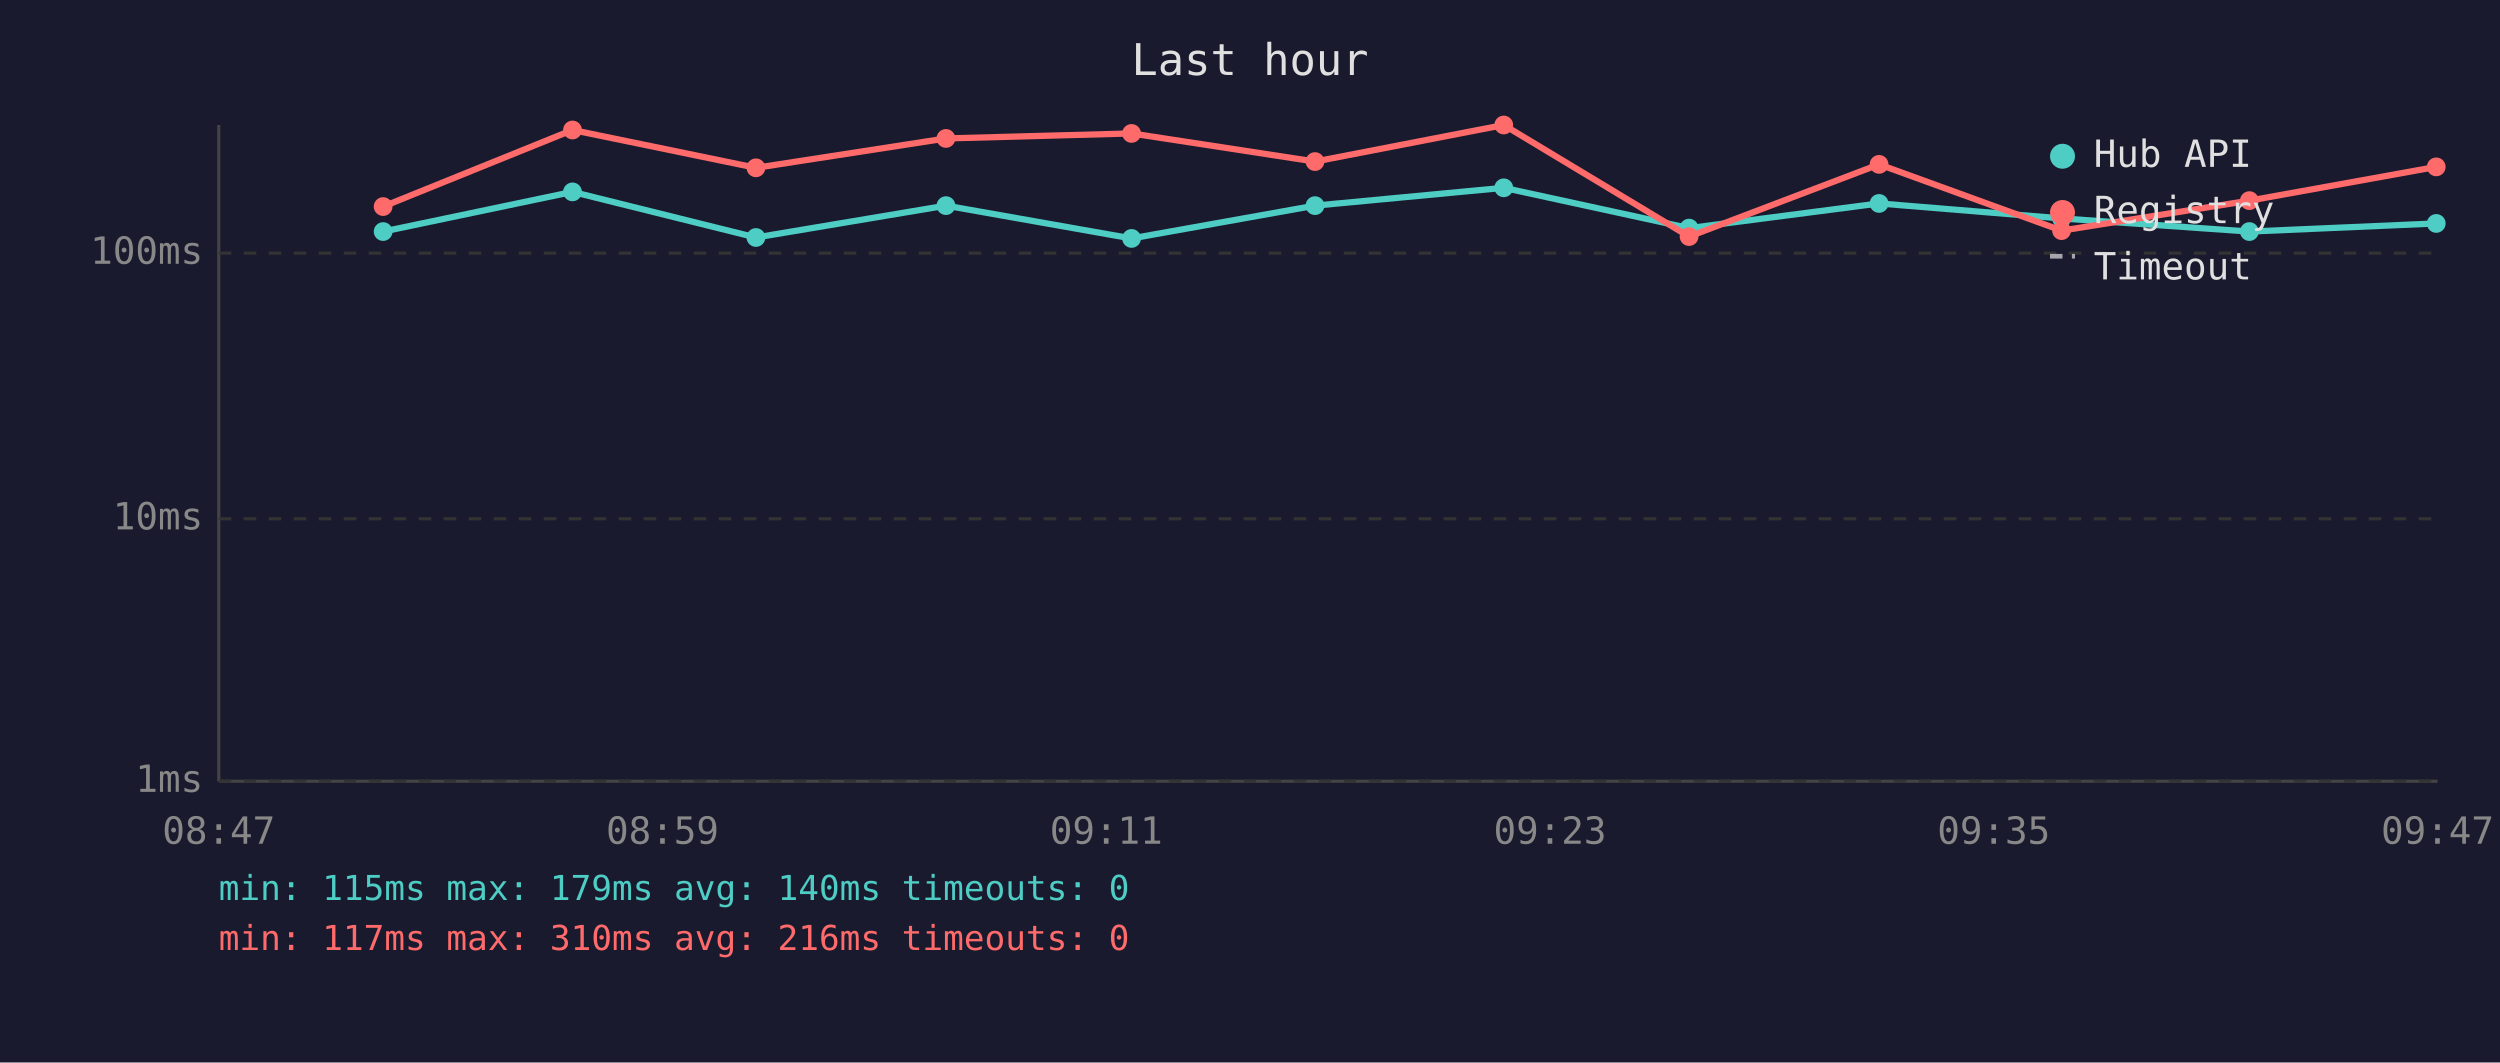
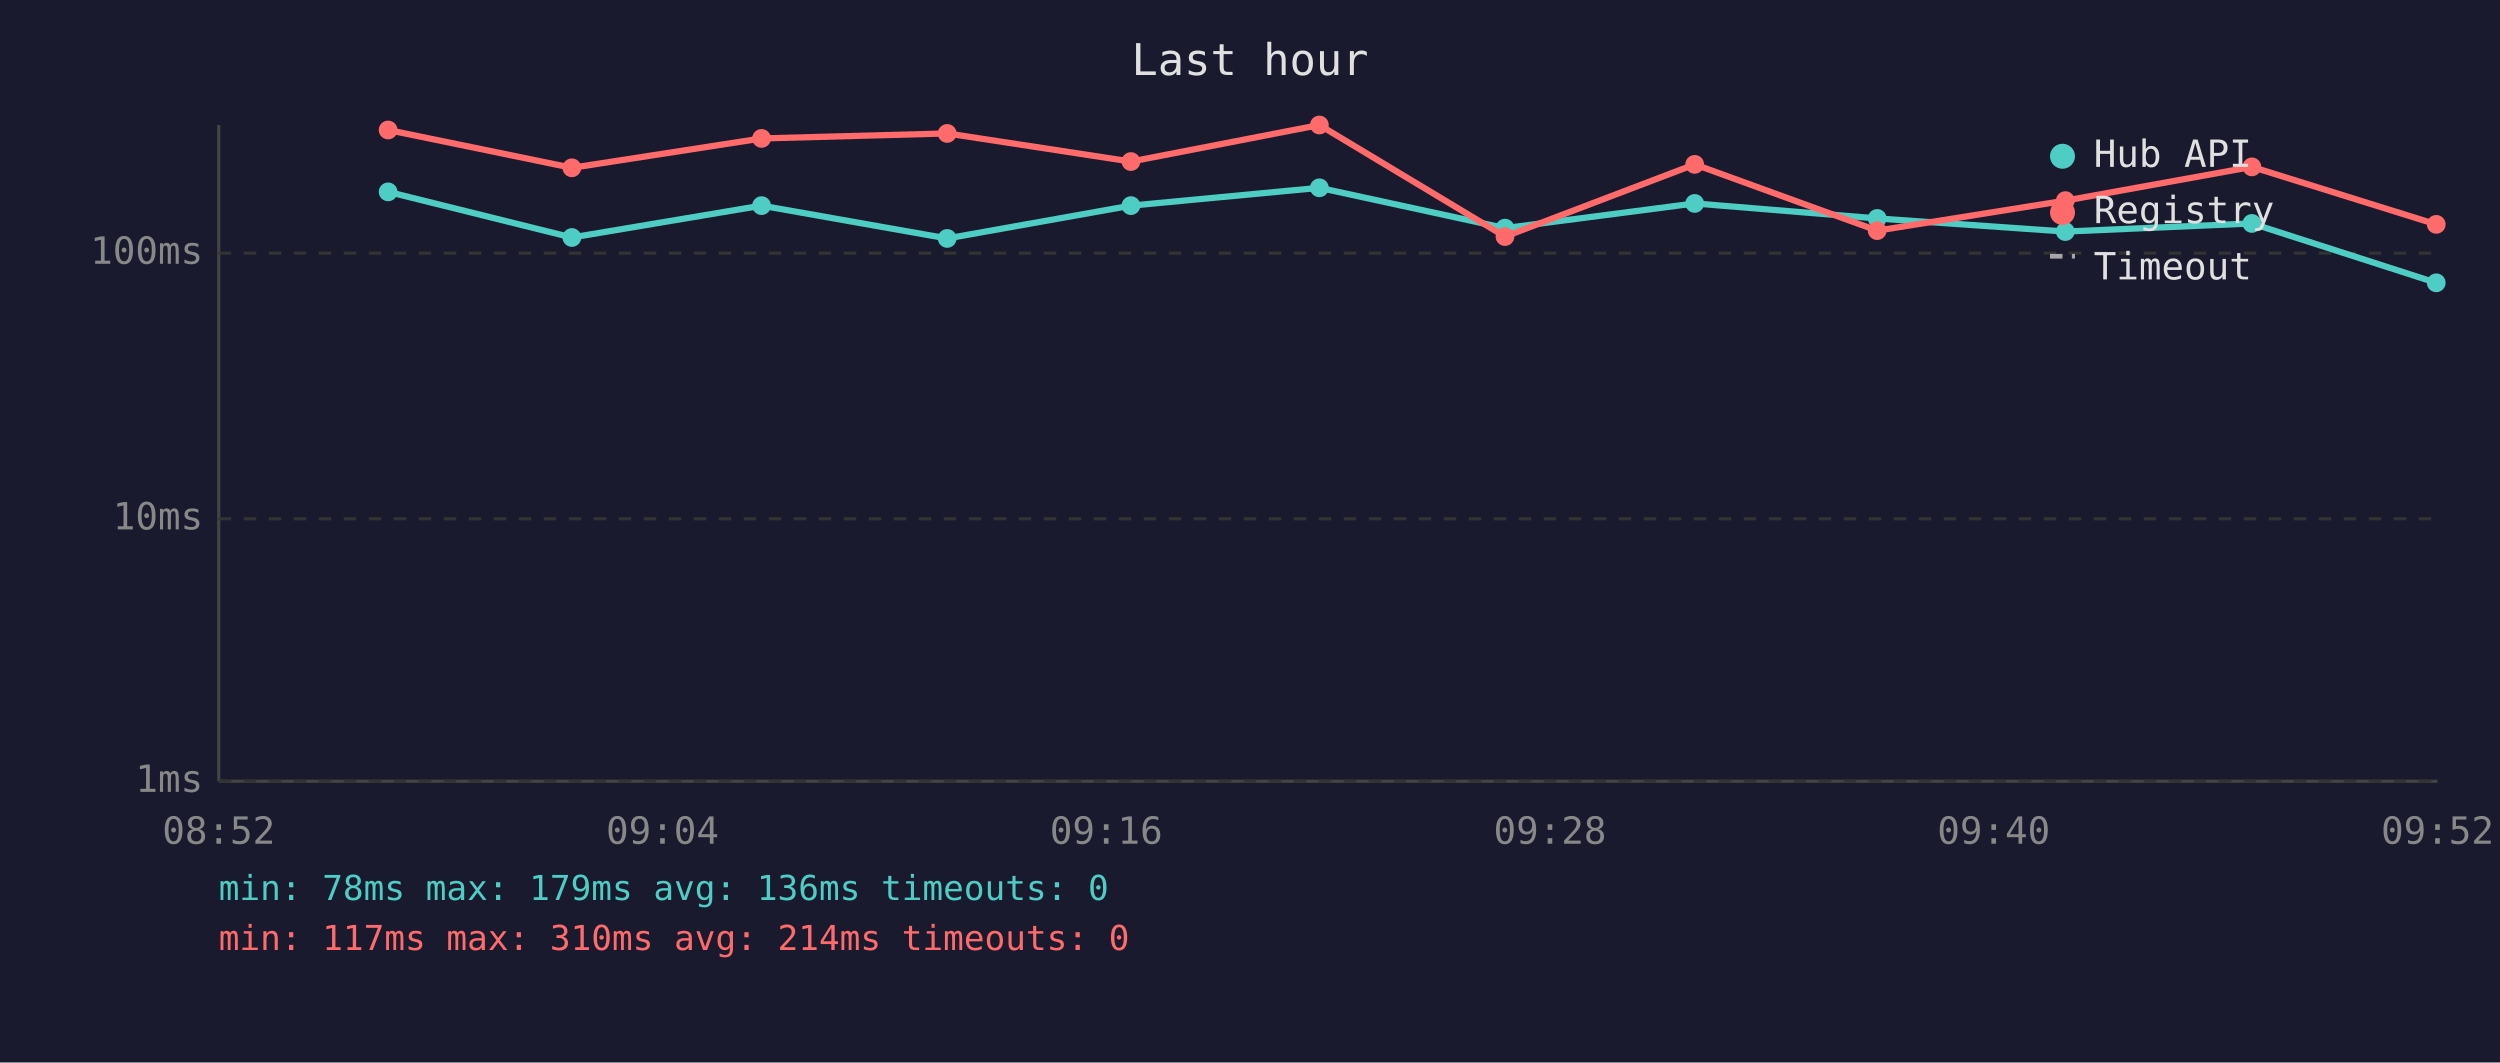
<svg xmlns="http://www.w3.org/2000/svg" viewBox="0 0 800 340" font-family="monospace" font-size="12">
  <rect width="800" height="340" fill="#1a1a2e" />
  <text x="400" y="24" fill="#e0e0e0" font-size="14" text-anchor="middle">Last hour</text>
  <line x1="70" y1="40" x2="70" y2="250" stroke="#444" stroke-width="1" />
  <line x1="70" y1="250" x2="780" y2="250" stroke="#444" stroke-width="1" />
  <line x1="70" y1="250" x2="780" y2="250" stroke="#333" stroke-width="1" stroke-dasharray="4" />
  <text x="65" y="250" fill="#888" text-anchor="end" dominant-baseline="middle">1ms</text>
  <line x1="70" y1="166" x2="780" y2="166" stroke="#333" stroke-width="1" stroke-dasharray="4" />
  <text x="65" y="166" fill="#888" text-anchor="end" dominant-baseline="middle">10ms</text>
  <line x1="70" y1="81" x2="780" y2="81" stroke="#333" stroke-width="1" stroke-dasharray="4" />
  <text x="65" y="81" fill="#888" text-anchor="end" dominant-baseline="middle">100ms</text>
-   <text x="70" y="270" fill="#888" text-anchor="middle">08:47</text>
-   <text x="212" y="270" fill="#888" text-anchor="middle">08:59</text>
-   <text x="354" y="270" fill="#888" text-anchor="middle">09:11</text>
-   <text x="496" y="270" fill="#888" text-anchor="middle">09:23</text>
-   <text x="638" y="270" fill="#888" text-anchor="middle">09:35</text>
-   <text x="780" y="270" fill="#888" text-anchor="middle">09:47</text>
-   <polyline points="122.6,74.1 183.2,61.4 241.9,76.0 302.7,65.8 362.1,76.3 420.8,65.8 481.2,60.1 540.5,73.0 601.3,65.1 659.7,69.9 719.8,74.1 779.6,71.5" fill="none" stroke="#4ecdc4" stroke-width="2" opacity="1" />
-   <circle cx="122.6" cy="74.1" r="3" fill="#4ecdc4" />
-   <circle cx="183.2" cy="61.4" r="3" fill="#4ecdc4" />
-   <circle cx="241.9" cy="76.0" r="3" fill="#4ecdc4" />
-   <circle cx="302.7" cy="65.8" r="3" fill="#4ecdc4" />
-   <circle cx="362.1" cy="76.3" r="3" fill="#4ecdc4" />
-   <circle cx="420.8" cy="65.8" r="3" fill="#4ecdc4" />
-   <circle cx="481.2" cy="60.1" r="3" fill="#4ecdc4" />
-   <circle cx="540.5" cy="73.0" r="3" fill="#4ecdc4" />
-   <circle cx="601.3" cy="65.1" r="3" fill="#4ecdc4" />
-   <circle cx="659.7" cy="69.9" r="3" fill="#4ecdc4" />
-   <circle cx="719.8" cy="74.1" r="3" fill="#4ecdc4" />
-   <circle cx="779.6" cy="71.5" r="3" fill="#4ecdc4" />
-   <polyline points="122.6,66.1 183.2,41.6 241.9,53.7 302.7,44.3 362.1,42.7 420.8,51.7 481.2,40.0 540.5,75.7 601.3,52.6 659.7,73.8 719.8,64.2 779.6,53.4" fill="none" stroke="#ff6b6b" stroke-width="2" opacity="1" />
-   <circle cx="122.6" cy="66.1" r="3" fill="#ff6b6b" />
-   <circle cx="183.2" cy="41.6" r="3" fill="#ff6b6b" />
-   <circle cx="241.9" cy="53.7" r="3" fill="#ff6b6b" />
-   <circle cx="302.7" cy="44.3" r="3" fill="#ff6b6b" />
-   <circle cx="362.1" cy="42.7" r="3" fill="#ff6b6b" />
-   <circle cx="420.8" cy="51.7" r="3" fill="#ff6b6b" />
-   <circle cx="481.2" cy="40.0" r="3" fill="#ff6b6b" />
-   <circle cx="540.5" cy="75.7" r="3" fill="#ff6b6b" />
-   <circle cx="601.3" cy="52.6" r="3" fill="#ff6b6b" />
-   <circle cx="659.7" cy="73.8" r="3" fill="#ff6b6b" />
-   <circle cx="719.8" cy="64.2" r="3" fill="#ff6b6b" />
-   <circle cx="779.6" cy="53.4" r="3" fill="#ff6b6b" />
+   <text x="70" y="270" fill="#888" text-anchor="middle">08:52</text>
+   <text x="212" y="270" fill="#888" text-anchor="middle">09:04</text>
+   <text x="354" y="270" fill="#888" text-anchor="middle">09:16</text>
+   <text x="496" y="270" fill="#888" text-anchor="middle">09:28</text>
+   <text x="638" y="270" fill="#888" text-anchor="middle">09:40</text>
+   <text x="780" y="270" fill="#888" text-anchor="middle">09:52</text>
+   <polyline points="124.2,61.4 183.0,76.0 243.7,65.8 303.1,76.3 361.9,65.8 422.2,60.1 481.6,73.0 542.3,65.1 600.7,69.9 660.9,74.1 720.6,71.5 779.6,90.5" fill="none" stroke="#4ecdc4" stroke-width="2" opacity="1" />
+   <circle cx="124.2" cy="61.4" r="3" fill="#4ecdc4" />
+   <circle cx="183.0" cy="76.0" r="3" fill="#4ecdc4" />
+   <circle cx="243.7" cy="65.8" r="3" fill="#4ecdc4" />
+   <circle cx="303.1" cy="76.3" r="3" fill="#4ecdc4" />
+   <circle cx="361.9" cy="65.8" r="3" fill="#4ecdc4" />
+   <circle cx="422.2" cy="60.1" r="3" fill="#4ecdc4" />
+   <circle cx="481.6" cy="73.0" r="3" fill="#4ecdc4" />
+   <circle cx="542.3" cy="65.1" r="3" fill="#4ecdc4" />
+   <circle cx="600.7" cy="69.9" r="3" fill="#4ecdc4" />
+   <circle cx="660.9" cy="74.1" r="3" fill="#4ecdc4" />
+   <circle cx="720.6" cy="71.5" r="3" fill="#4ecdc4" />
+   <circle cx="779.6" cy="90.5" r="3" fill="#4ecdc4" />
+   <polyline points="124.2,41.6 183.0,53.7 243.7,44.3 303.1,42.7 361.9,51.7 422.2,40.0 481.6,75.7 542.3,52.6 600.7,73.8 660.9,64.2 720.6,53.4 779.6,71.8" fill="none" stroke="#ff6b6b" stroke-width="2" opacity="1" />
+   <circle cx="124.2" cy="41.6" r="3" fill="#ff6b6b" />
+   <circle cx="183.0" cy="53.7" r="3" fill="#ff6b6b" />
+   <circle cx="243.7" cy="44.3" r="3" fill="#ff6b6b" />
+   <circle cx="303.1" cy="42.7" r="3" fill="#ff6b6b" />
+   <circle cx="361.9" cy="51.7" r="3" fill="#ff6b6b" />
+   <circle cx="422.2" cy="40.0" r="3" fill="#ff6b6b" />
+   <circle cx="481.6" cy="75.7" r="3" fill="#ff6b6b" />
+   <circle cx="542.3" cy="52.6" r="3" fill="#ff6b6b" />
+   <circle cx="600.7" cy="73.8" r="3" fill="#ff6b6b" />
+   <circle cx="660.9" cy="64.2" r="3" fill="#ff6b6b" />
+   <circle cx="720.6" cy="53.4" r="3" fill="#ff6b6b" />
+   <circle cx="779.6" cy="71.8" r="3" fill="#ff6b6b" />
  <circle cx="660" cy="50" r="4" fill="#4ecdc4" />
  <text x="670" y="50" fill="#e0e0e0" dominant-baseline="middle">Hub API</text>
  <circle cx="660" cy="68" r="4" fill="#ff6b6b" />
  <text x="670" y="68" fill="#e0e0e0" dominant-baseline="middle">Registry</text>
  <line x1="656" y1="82" x2="664" y2="82" stroke="#e0e0e0" stroke-width="1.5" stroke-dasharray="4,3" opacity="0.7" />
  <text x="670" y="86" fill="#e0e0e0" dominant-baseline="middle">Timeout</text>
-   <text x="70" y="288" fill="#4ecdc4" font-size="11">min: 115ms  max: 179ms  avg: 140ms  timeouts: 0</text>
-   <text x="70" y="304" fill="#ff6b6b" font-size="11">min: 117ms  max: 310ms  avg: 216ms  timeouts: 0</text>
+   <text x="70" y="288" fill="#4ecdc4" font-size="11">min: 78ms  max: 179ms  avg: 136ms  timeouts: 0</text>
+   <text x="70" y="304" fill="#ff6b6b" font-size="11">min: 117ms  max: 310ms  avg: 214ms  timeouts: 0</text>
</svg>
